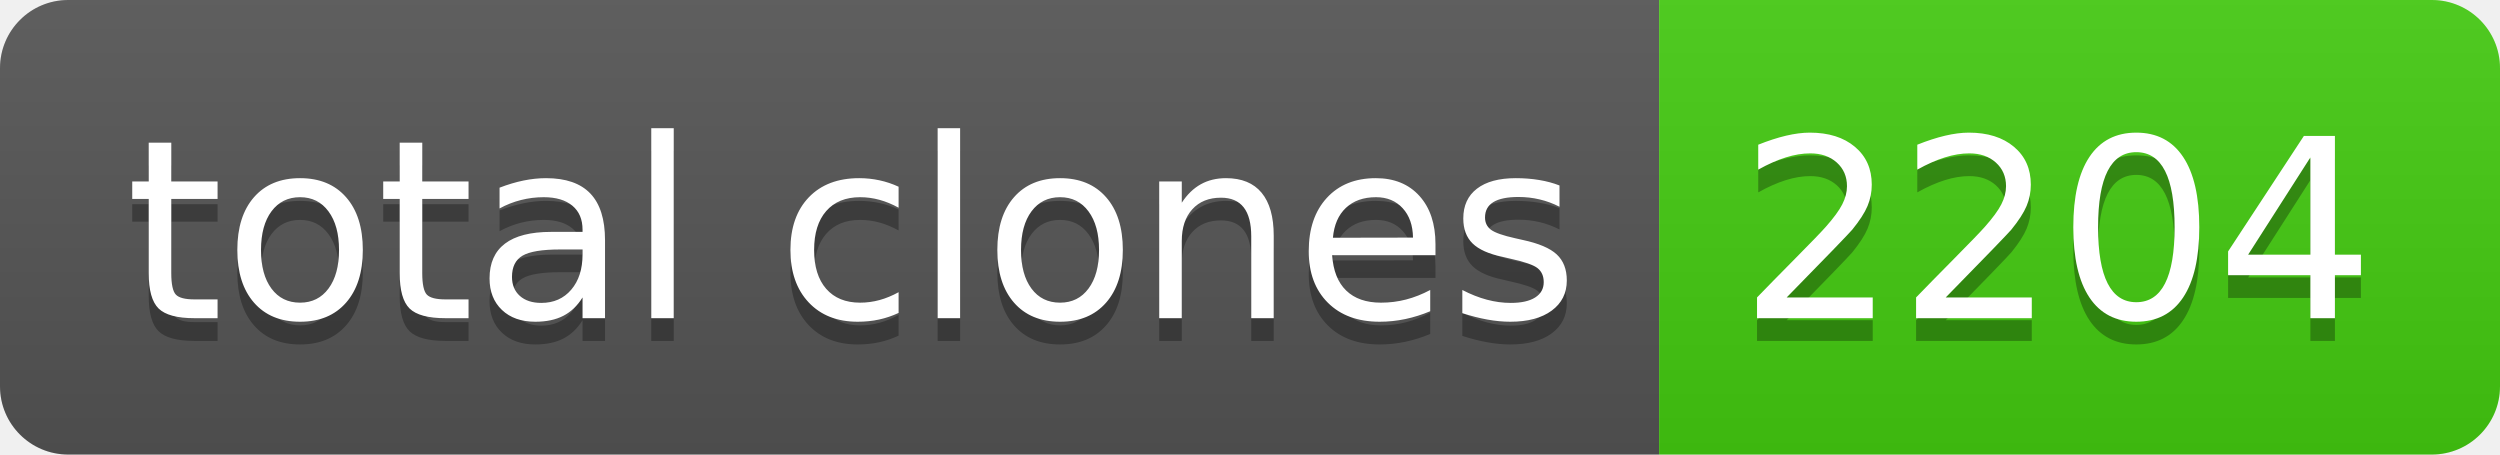
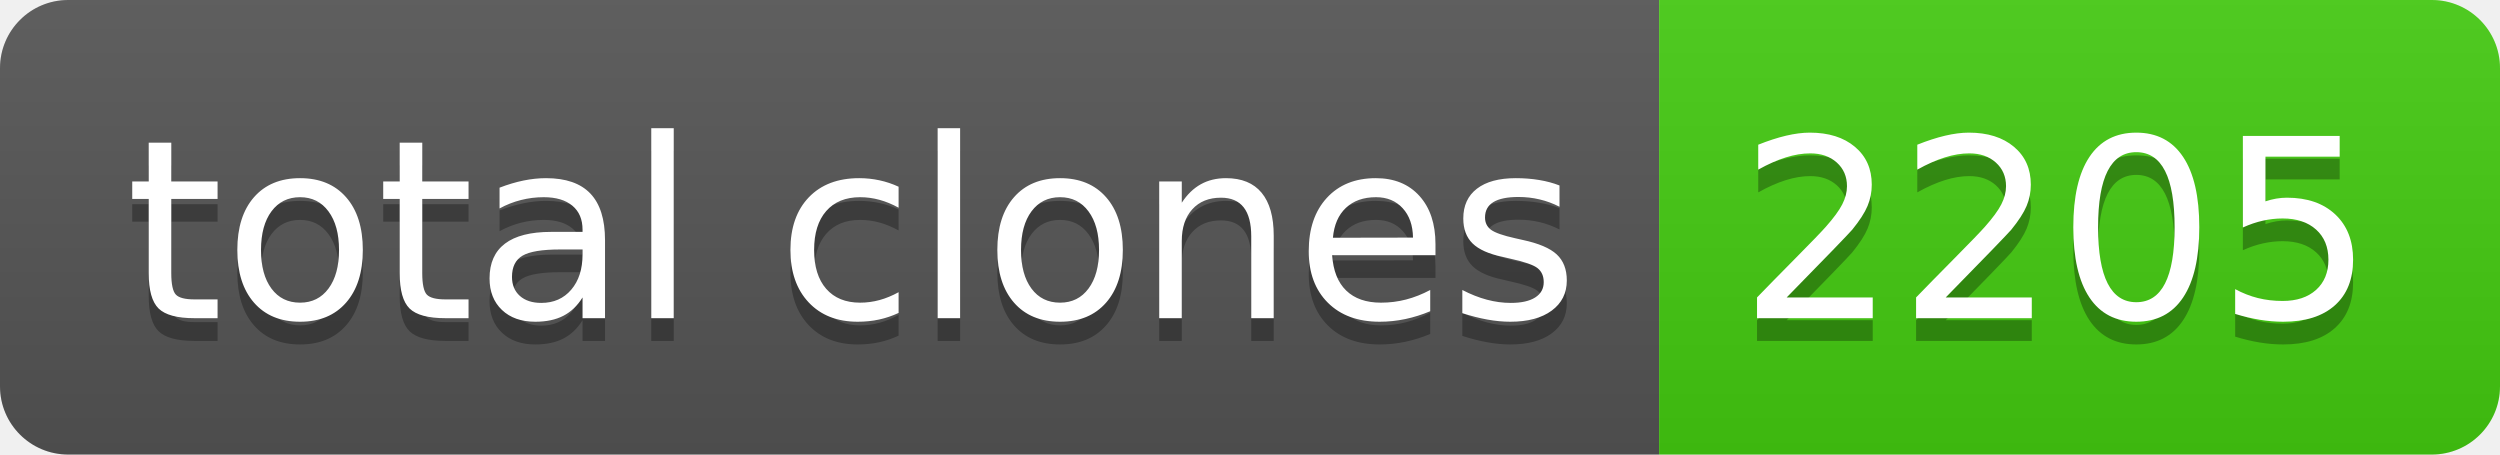
- <svg xmlns="http://www.w3.org/2000/svg" width="110" height="20" role="img" aria-label="total clones: 2204">
+ <svg xmlns="http://www.w3.org/2000/svg" width="110" height="20" role="img" aria-label="total clones: 2205">
  <linearGradient id="s" x2="0" y2="100%">
    <stop offset="0" stop-color="#bbb" stop-opacity=".1" />
    <stop offset="1" stop-opacity=".1" />
  </linearGradient>
  <clipPath id="r">
    <rect width="110" height="20" rx="3" fill="#fff" />
  </clipPath>
  <g clip-path="url(#r)">
    <rect width="73" height="20" fill="#555" />
    <rect x="73" width="37" height="20" fill="#4c1" />
    <rect width="110" height="20" fill="url(#s)" />
  </g>
  <g fill="#fff" text-anchor="middle" font-family="Verdana,Geneva,DejaVu Sans,sans-serif" text-rendering="geometricPrecision" font-size="110">
    <text aria-hidden="true" x="375" y="150" fill="#010101" fill-opacity=".3" transform="scale(.1)" textLength="630">total clones</text>
    <text x="375" y="140" transform="scale(.1)" fill="#fff" textLength="630">total clones</text>
-     <text aria-hidden="true" x="905" y="150" fill="#010101" fill-opacity=".3" transform="scale(.1)" textLength="270">2204</text>
-     <text x="905" y="140" transform="scale(.1)" fill="#fff" textLength="270">2204</text>
+     <text aria-hidden="true" x="905" y="150" fill="#010101" fill-opacity=".3" transform="scale(.1)" textLength="270">2205</text>
+     <text x="905" y="140" transform="scale(.1)" fill="#fff" textLength="270">2205</text>
  </g>
</svg>
